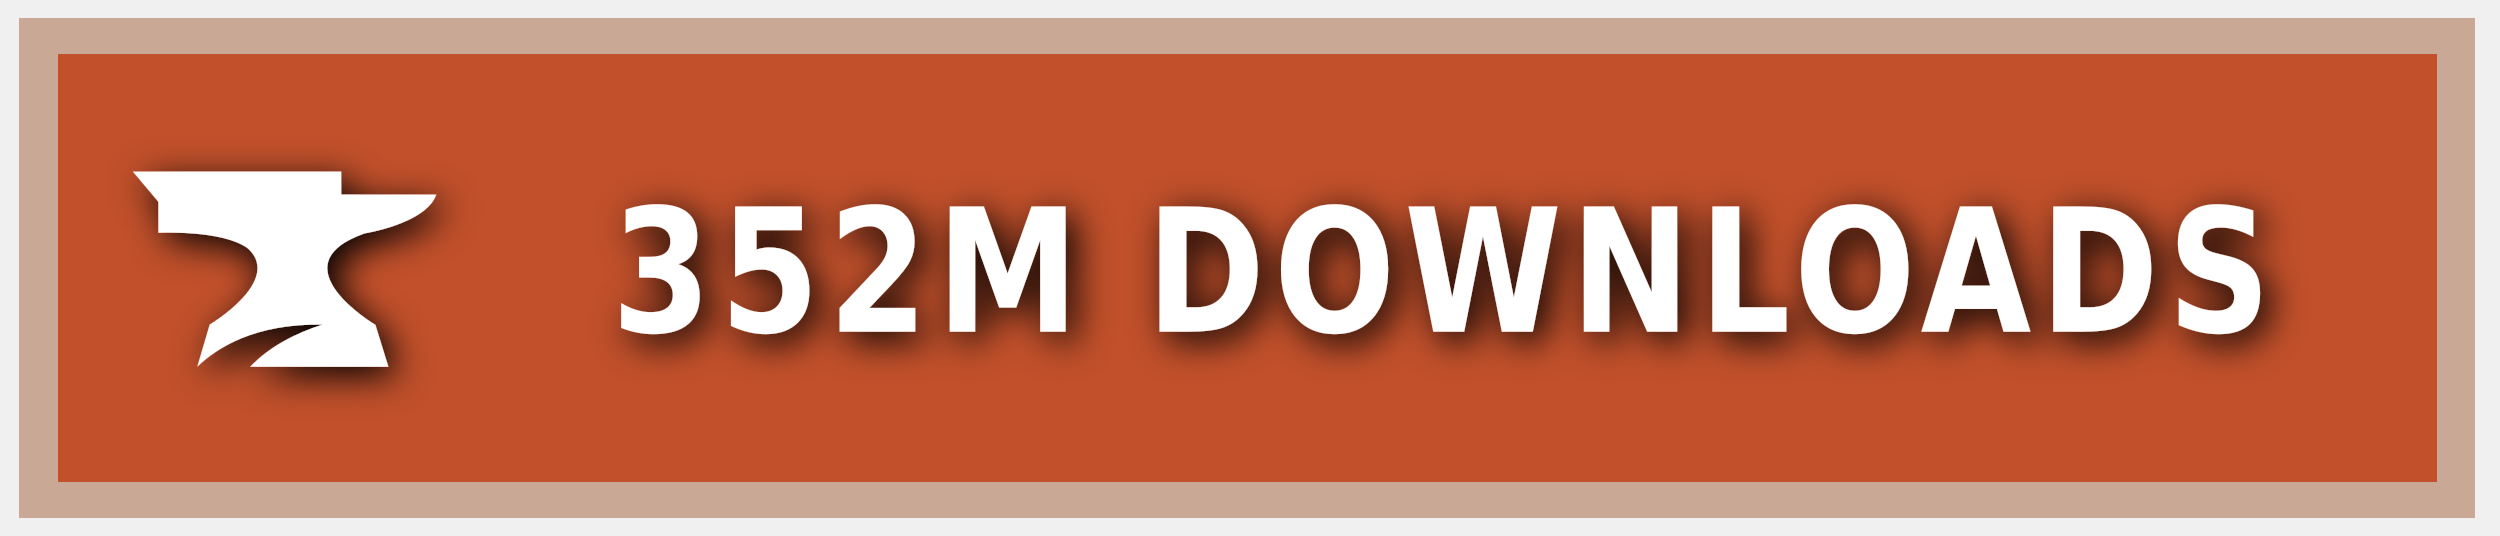
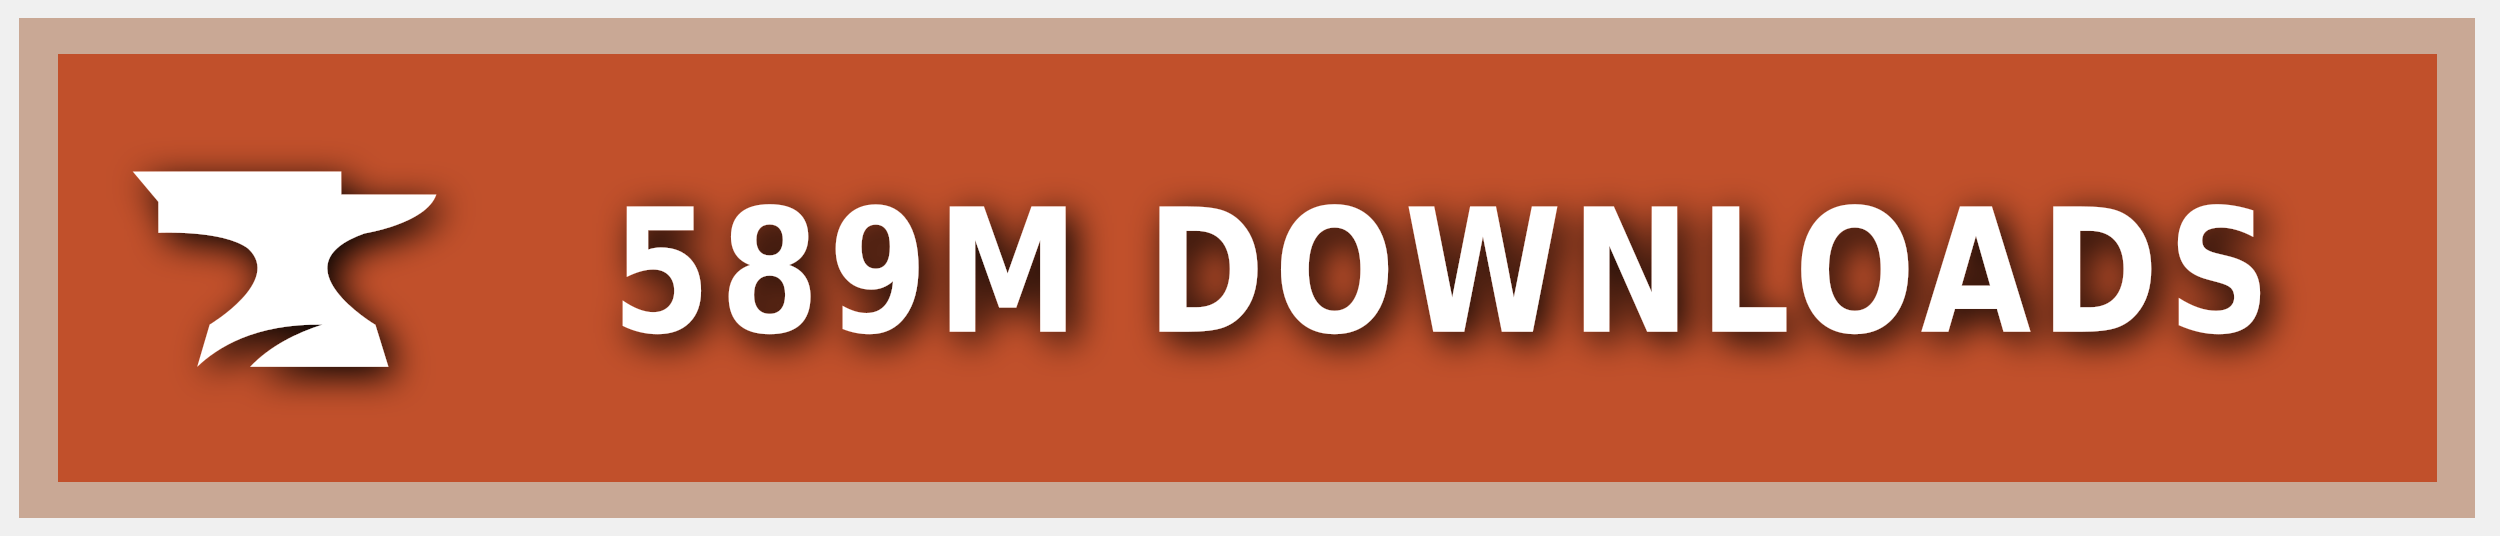
<svg xmlns="http://www.w3.org/2000/svg" xmlns:ns1="https://boxy-svg.com" width="140" height="30" role="img" aria-label="CURSEFORGE">
  <style> g:not(.noshadow) { filter: drop-shadow(0.5px 0.5px 1.0px black); } </style>
  <defs>
    <ns1:guide x="121.656" y="10.118" angle="90" />
    <ns1:guide x="127.198" y="17.628" angle="90" />
    <ns1:guide x="8.199" y="-3.08" angle="0" />
    <ns1:guide x="20.449" y="-4.101" angle="0" />
  </defs>
  <g class="noshadow" shape-rendering="crispEdges" style="" transform="matrix(1.074564, 0, 0, 1, 0, 0)">
    <rect x="1" y="1" width="128" height="28" style="fill: #F16436;" />
    <rect x="1" y="1" width="128" height="28" style="fill: rgba(0, 0, 0, 0.2);" />
    <rect x="2" y="2" width="126" height="26" style="fill: none; stroke-width:2px; stroke: rgba(211, 255, 255, 0.5);" />
  </g>
  <g style="" transform="matrix(1, 0, 0, 1, 1, 1)">
    <path class="st1" d="M 19.416 12.071 C 19.416 12.071 22.882 11.52 23.433 9.895 L 18.11 9.895 L 18.11 8.604 L 6.433 8.604 L 7.868 10.301 L 7.868 12.041 C 7.868 12.041 11.495 11.853 12.903 12.927 C 14.832 14.74 10.741 17.177 10.741 17.177 L 10.044 19.541 C 11.147 18.482 13.236 17.119 17.065 17.177 C 15.615 17.641 14.135 18.366 13.005 19.541 L 20.75 19.541 L 20.024 17.191 C 20.01 17.191 14.396 13.841 19.416 12.071 Z" style="fill: rgb(255, 255, 255);" />
  </g>
  <g fill="#fff" text-anchor="middle" font-family="Verdana,Geneva,DejaVu Sans,sans-serif" text-rendering="geometricPrecision" font-size="100" transform="matrix(1, 0, 0, 1, 13, 0)">
-     <text style="font-size: 80px; font-weight: 700; white-space: pre;" transform="matrix(0.1, 0, 0, 0.120296, 0, -3.678133)" x="677" y="185" letter-spacing="5">352M DOWNLOADS</text>
+     <text style="font-size: 80px; font-weight: 700; white-space: pre;" transform="matrix(0.1, 0, 0, 0.120296, 0, -3.678133)" x="677" y="185" letter-spacing="5">589M DOWNLOADS</text>
  </g>
</svg>
